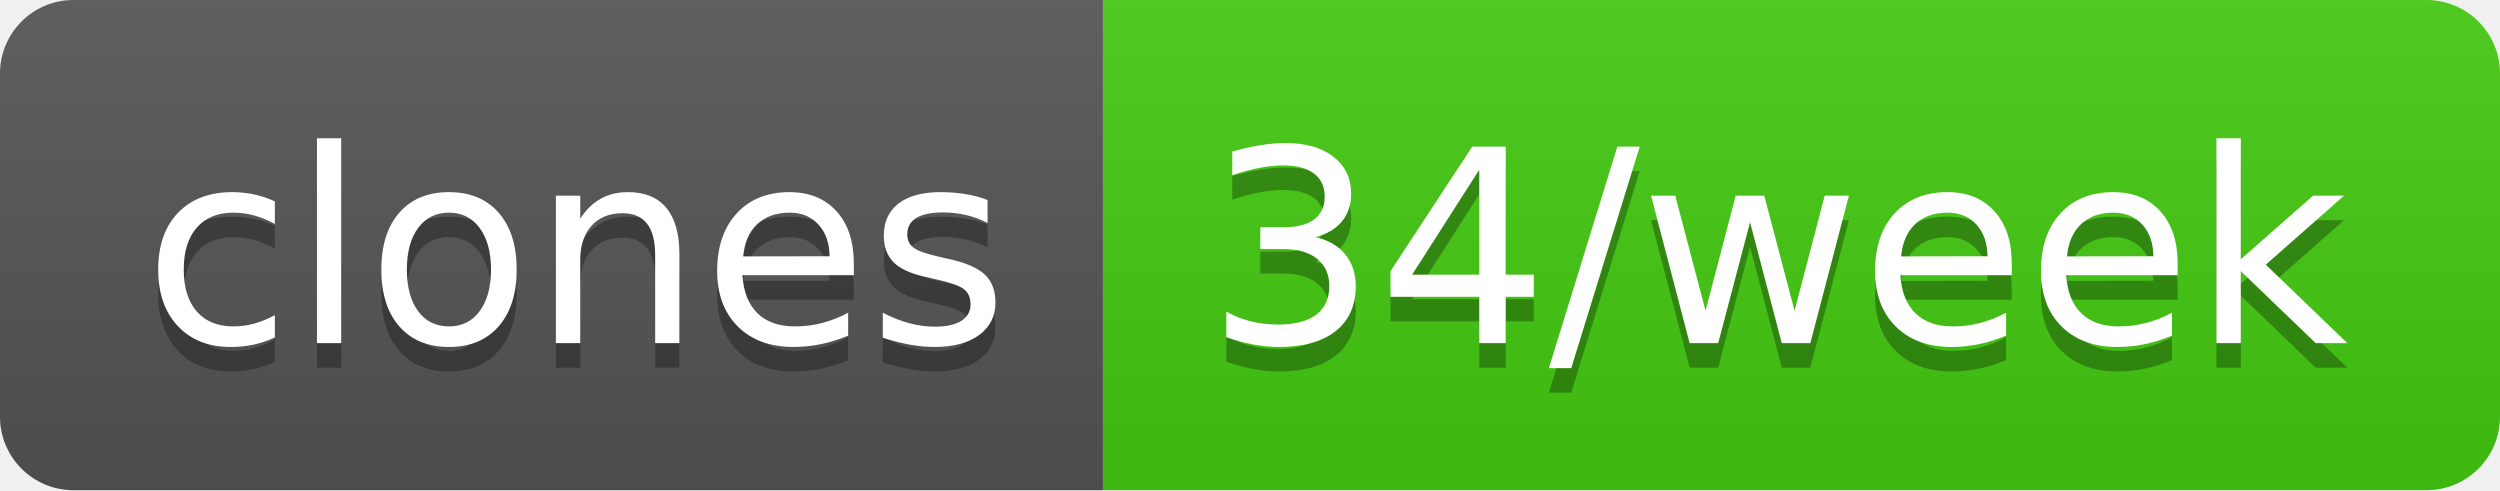
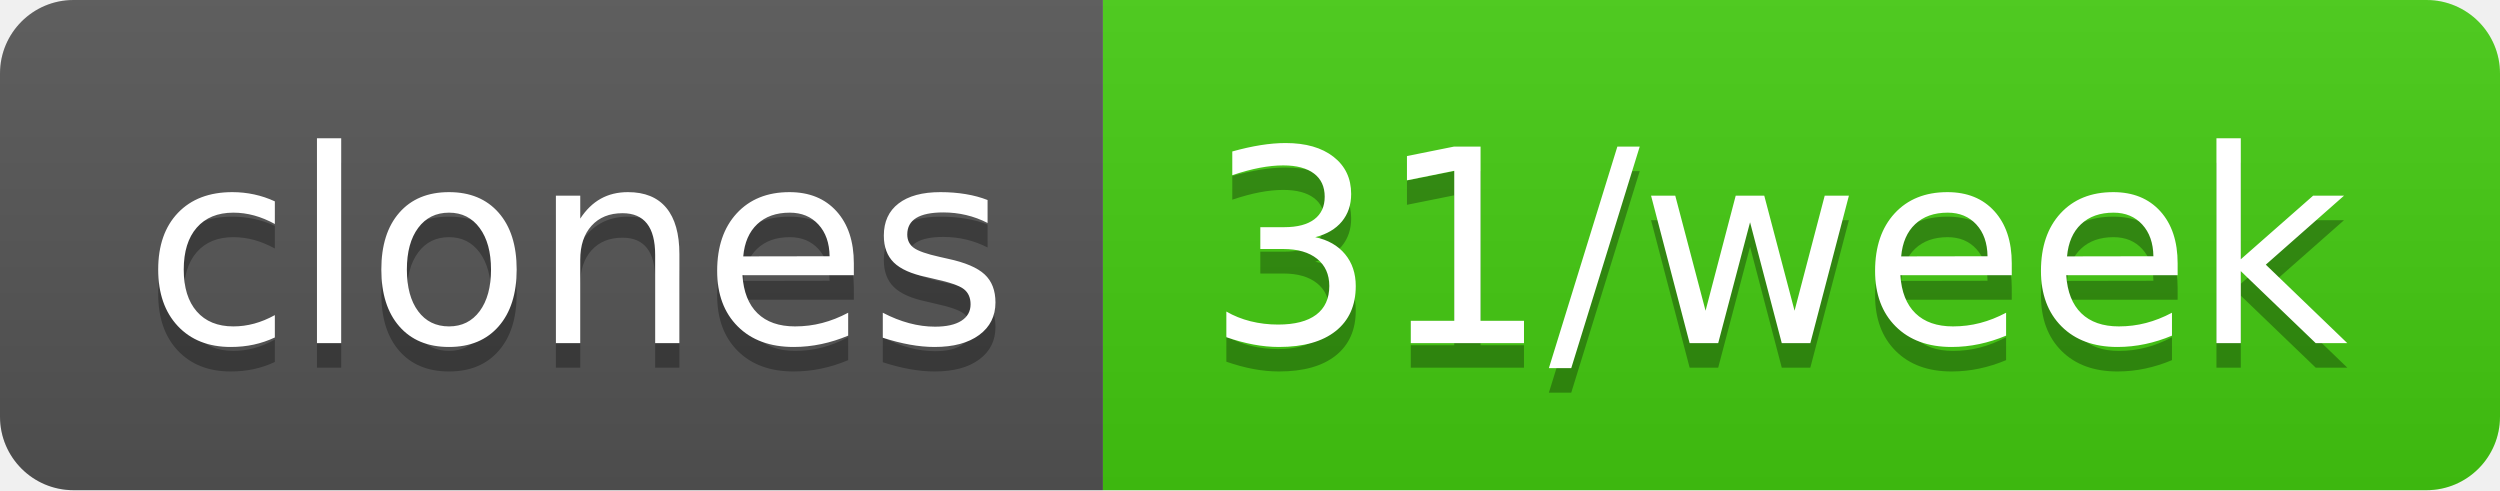
- <svg xmlns="http://www.w3.org/2000/svg" width="102" height="20" role="img" aria-label="clones: 34/week">
+ <svg xmlns="http://www.w3.org/2000/svg" width="102" height="20" role="img" aria-label="clones: 31/week">
  <linearGradient id="s" x2="0" y2="100%">
    <stop offset="0" stop-color="#bbb" stop-opacity=".1" />
    <stop offset="1" stop-opacity=".1" />
  </linearGradient>
  <clipPath id="r">
    <rect width="102" height="20" rx="3" fill="#fff" />
  </clipPath>
  <g clip-path="url(#r)">
    <rect width="45" height="20" fill="#555" />
    <rect x="45" width="57" height="20" fill="#4c1" />
    <rect width="102" height="20" fill="url(#s)" />
  </g>
  <g fill="#fff" text-anchor="middle" font-family="Verdana,Geneva,DejaVu Sans,sans-serif" text-rendering="geometricPrecision" font-size="110">
    <text aria-hidden="true" x="235" y="150" fill="#010101" fill-opacity=".3" transform="scale(.1)" textLength="350">clones</text>
    <text x="235" y="140" transform="scale(.1)" fill="#fff" textLength="350">clones</text>
-     <text aria-hidden="true" x="725" y="150" fill="#010101" fill-opacity=".3" transform="scale(.1)" textLength="470">34/week</text>
-     <text x="725" y="140" transform="scale(.1)" fill="#fff" textLength="470">34/week</text>
+     <text aria-hidden="true" x="725" y="150" fill="#010101" fill-opacity=".3" transform="scale(.1)" textLength="470">31/week</text>
+     <text x="725" y="140" transform="scale(.1)" fill="#fff" textLength="470">31/week</text>
  </g>
</svg>
